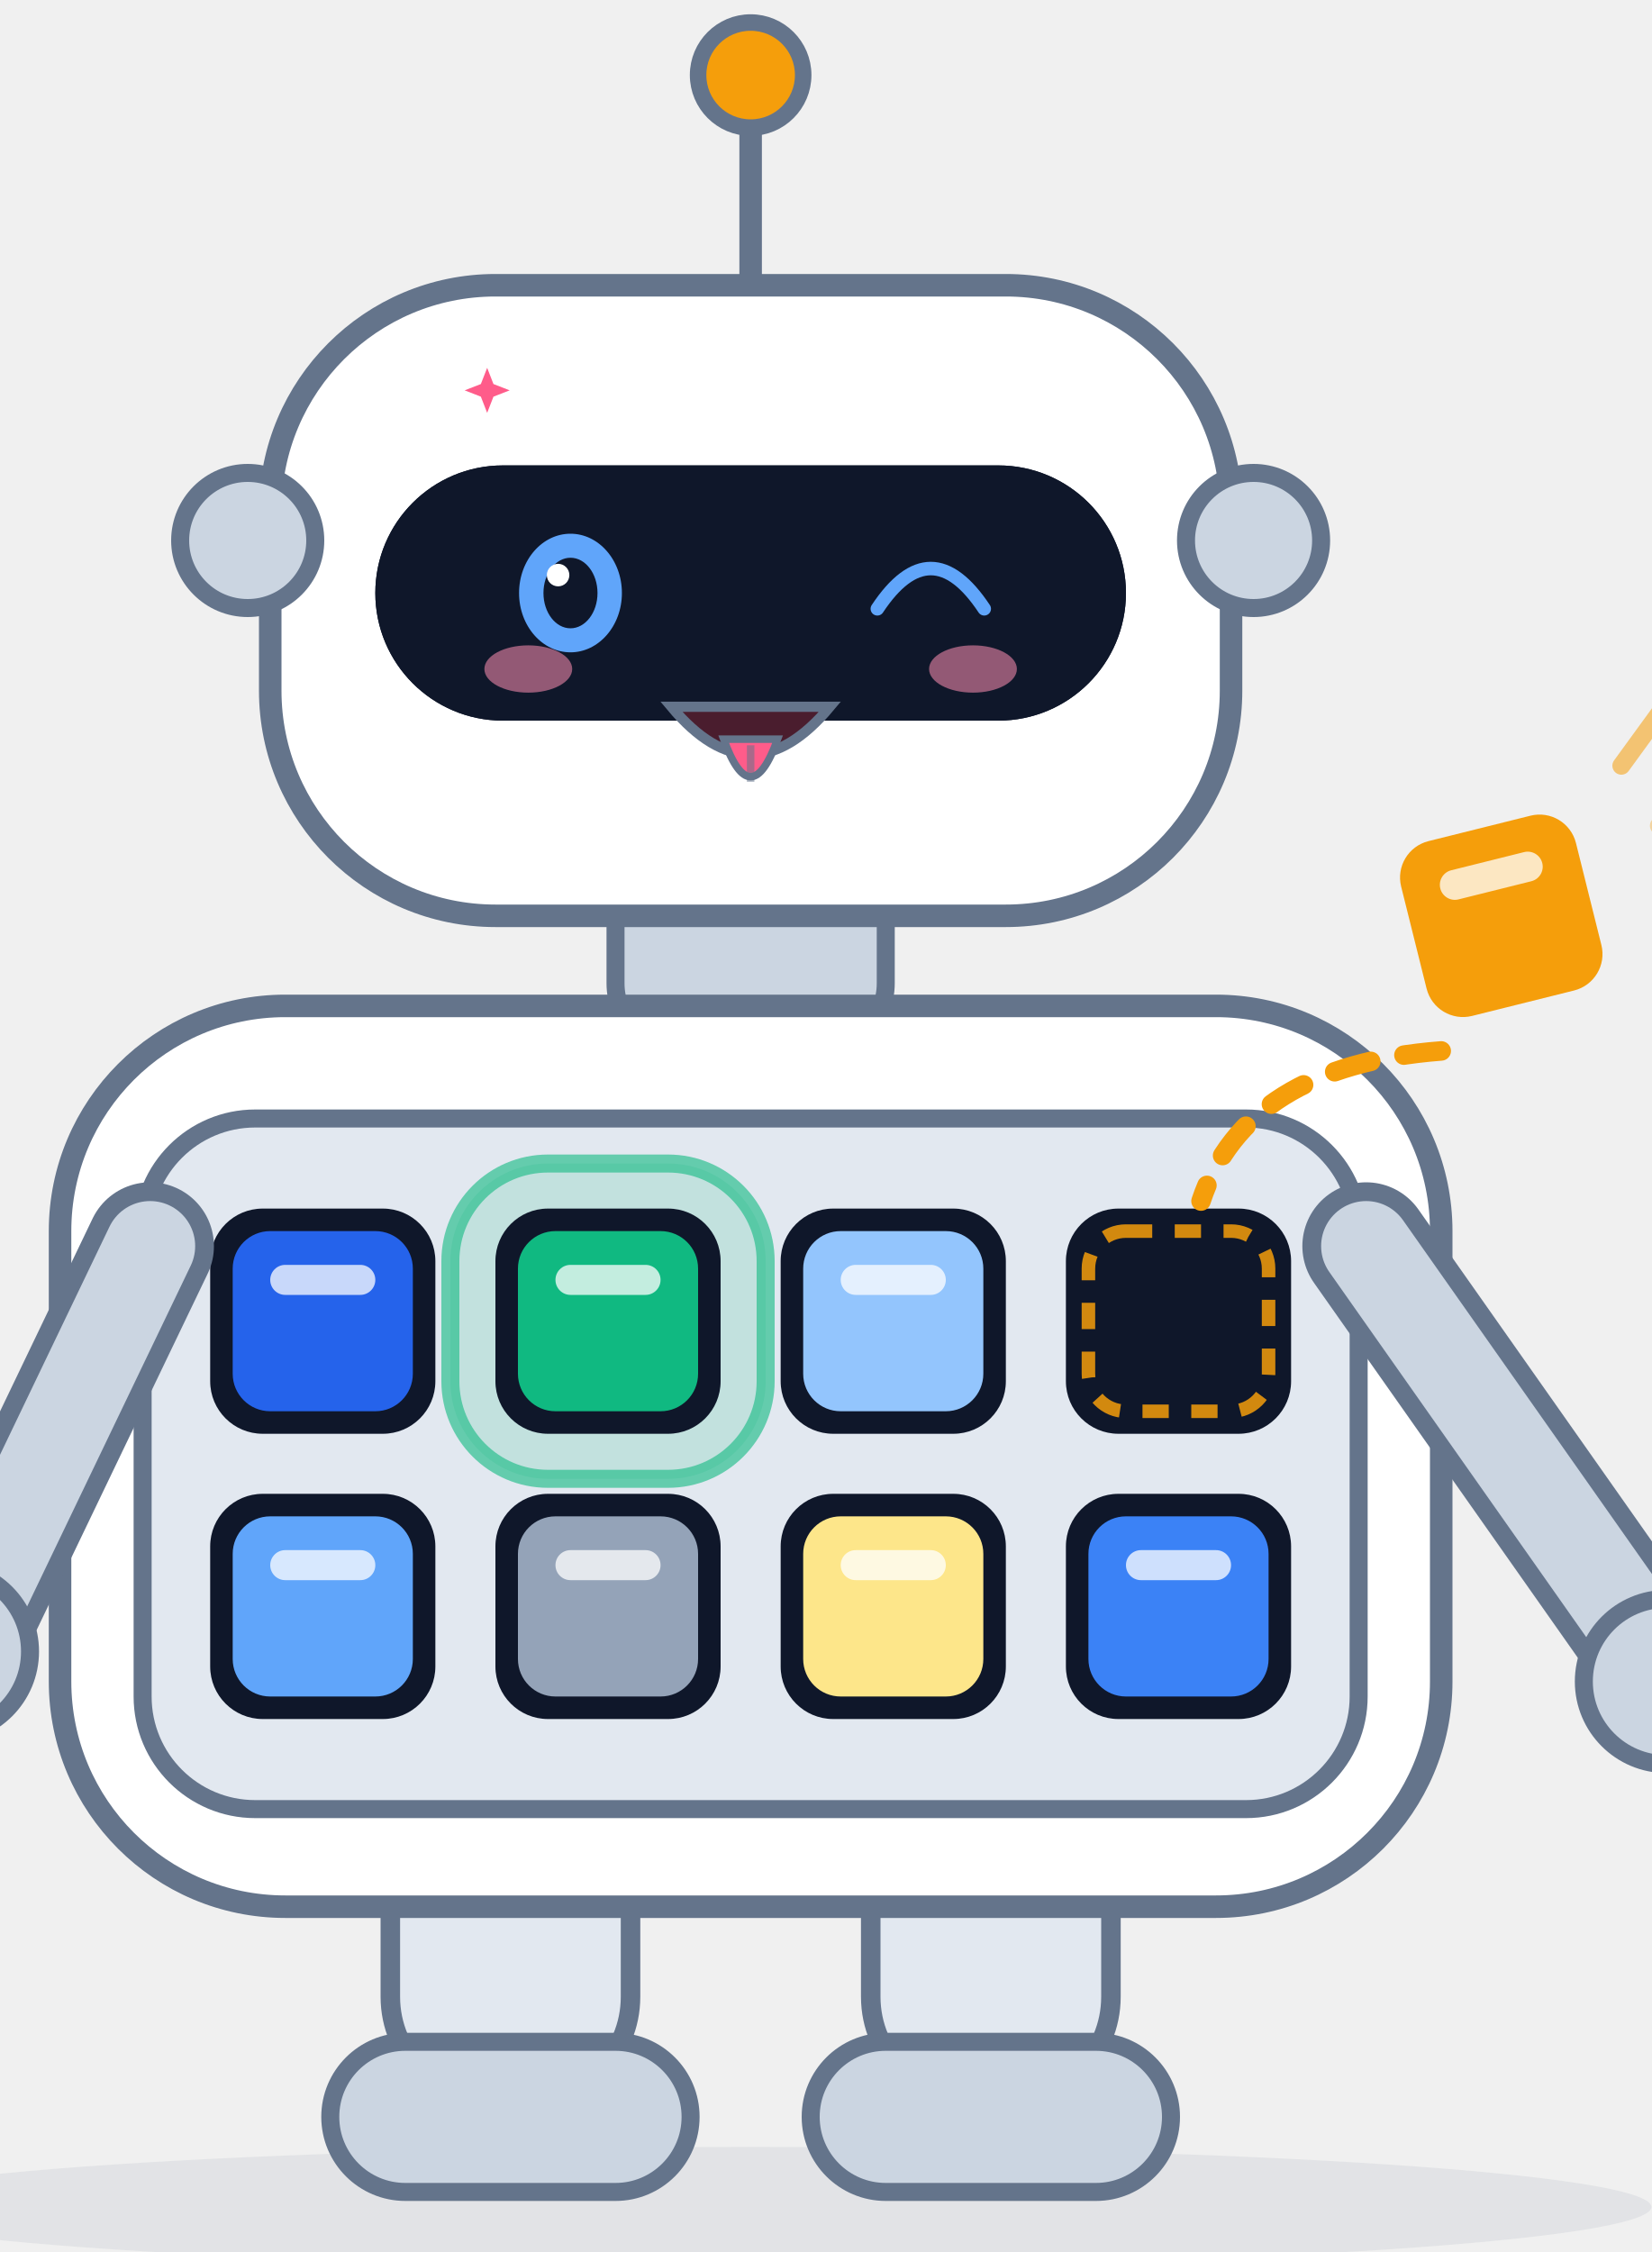
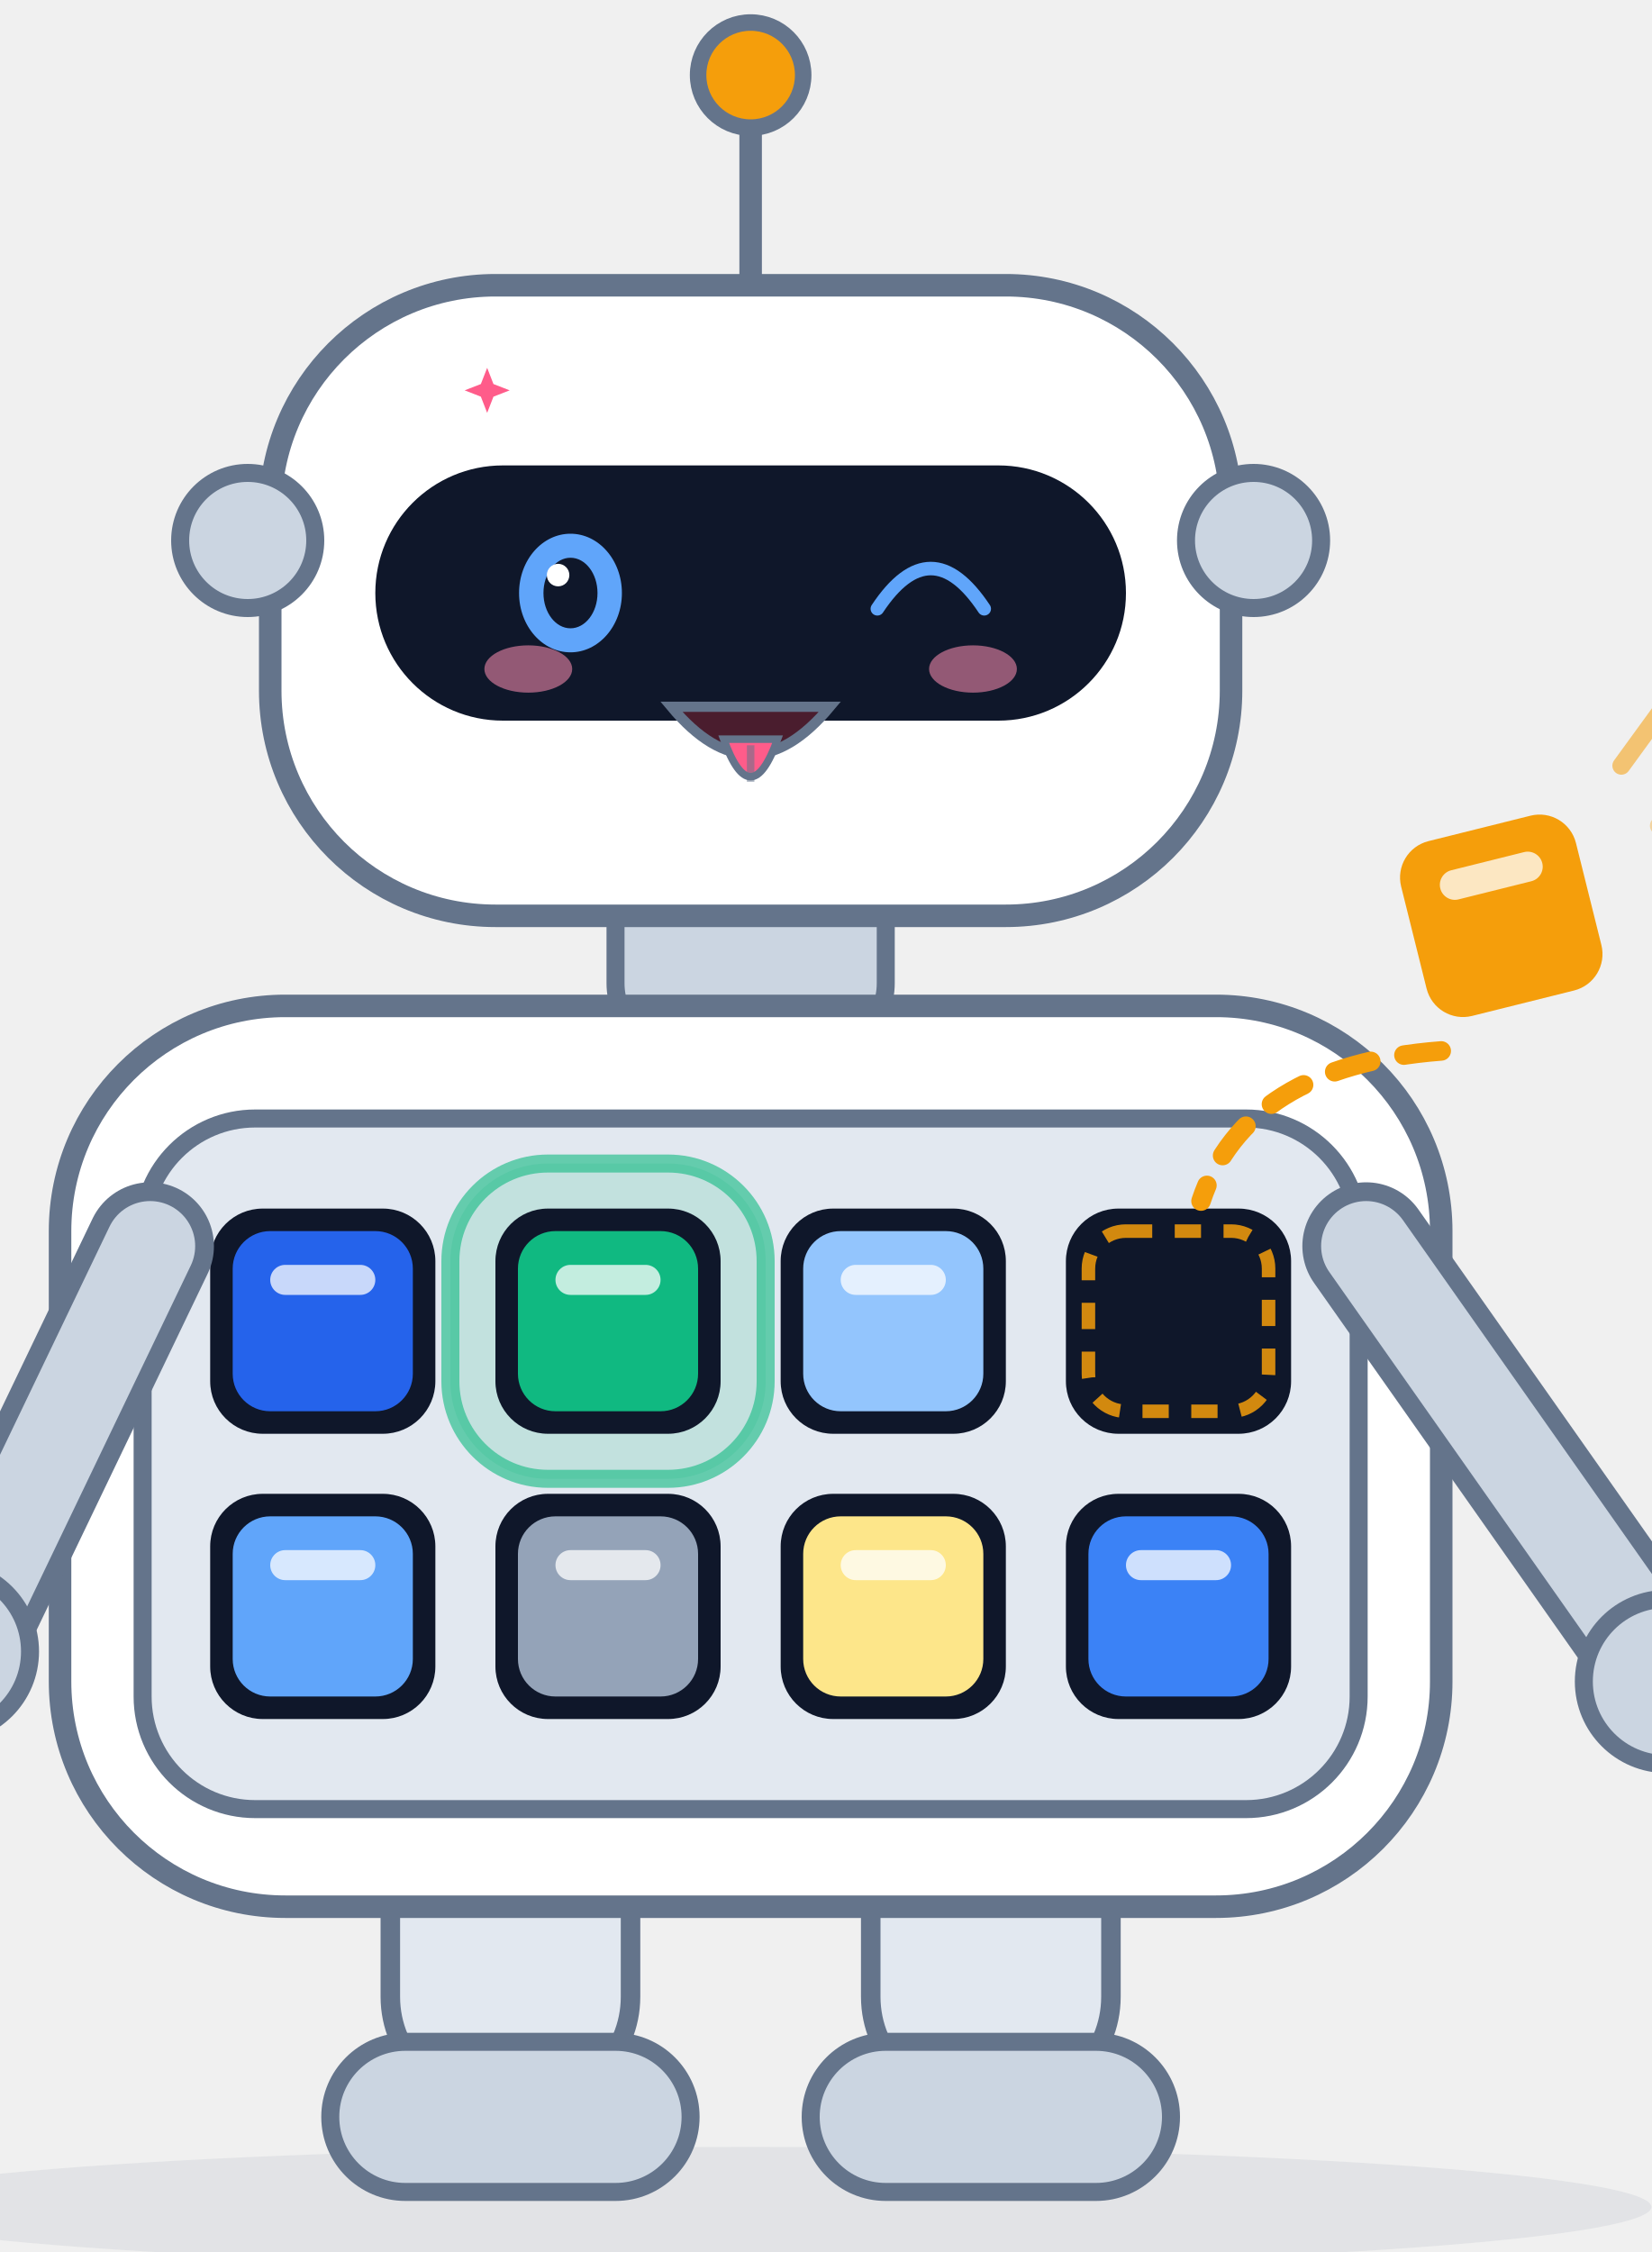
<svg xmlns="http://www.w3.org/2000/svg" viewBox="150 80 220 300" width="220" height="300" role="img" aria-label="Scout · 吐舌头 Tongue Out">
  <style>
.ex-motion { animation: ex-sway 2.0s ease-in-out infinite; transform-box: fill-box; transform-origin: 50% 50%; }
.ex-anim-tear { animation: ex-tear 1.8s ease-in infinite; transform-box: fill-box; transform-origin: center; }
.ex-anim-sweat { animation: ex-tear 1.5s ease-in infinite; transform-box: fill-box; transform-origin: center; }
.ex-anim-heart { animation: ex-heart 2.2s ease-out infinite; transform-box: fill-box; transform-origin: center; }
.ex-anim-spark { animation: ex-spark 1.9s ease-in-out infinite; transform-box: fill-box; transform-origin: center; }
.ex-anim-rain { animation: ex-rain 1.4s linear infinite; transform-box: fill-box; transform-origin: center; }
.ex-anim-confetti { animation: ex-confetti 2.4s linear infinite; transform-box: fill-box; transform-origin: center; }
.ex-anim-pulse { animation: ex-pulse 1.6s ease-in-out infinite; transform-box: fill-box; transform-origin: center; }
.ex-anim-knock { animation: ex-knock 0.55s ease-in-out infinite; transform-box: fill-box; transform-origin: center; }
.ex-anim-knockline { animation: ex-knockline 0.55s ease-out infinite; transform-box: fill-box; transform-origin: center; }
.ex-anim-palm { animation: ex-palm 0.9s ease-in-out infinite; transform-box: fill-box; transform-origin: center; }
.ex-anim-steam { animation: ex-steam 1.8s ease-out infinite; transform-box: fill-box; transform-origin: center; }
.ex-anim-shock { animation: ex-shock 0.5s ease-in-out infinite; transform-box: fill-box; transform-origin: center; }
.ex-anim-please { animation: ex-please 1.4s ease-in-out infinite; transform-box: fill-box; transform-origin: center; }
.ex-anim-drift { animation: ex-drift 4.5s ease-in-out infinite; transform-box: fill-box; transform-origin: center; }
@keyframes ex-sway { 0%,100% { transform: rotate(0deg); } 50% { transform: rotate(3deg); } }
@keyframes ex-tear { 0% { transform: translateY(0); opacity: 0; } 18% { opacity: 1; } 100% { transform: translateY(8.25px); opacity: 0; } }
@keyframes ex-heart { 0% { transform: translateY(0) scale(.65); opacity: 0; } 20% { opacity: 1; } 100% { transform: translateY(-13.5px) scale(1.15); opacity: 0; } }
@keyframes ex-spark { 0%,100% { transform: scale(.6) rotate(0deg); opacity: .3; } 50% { transform: scale(1.15) rotate(25deg); opacity: 1; } }
@keyframes ex-rain { 0% { transform: translateY(0); opacity: 0; } 20% { opacity: 1; } 100% { transform: translateY(9px); opacity: 0; } }
@keyframes ex-confetti { 0% { transform: translateY(-4px) rotate(0deg); opacity: 1; } 100% { transform: translateY(14px) rotate(200deg); opacity: 0; } }
@keyframes ex-pulse { 0%,100% { transform: scale(1); opacity: .35; } 50% { transform: scale(1.18); opacity: .7; } }
@keyframes ex-knock { 0%,100% { transform: translateX(3.38px); } 35% { transform: translateX(0); } }
@keyframes ex-knockline { 0%,100% { transform: scaleX(.6); opacity: .35; } 35% { transform: scaleX(1); opacity: 1; } }
@keyframes ex-palm { 0%,100% { transform: translateY(0) rotate(0deg); } 50% { transform: translateY(-1px) rotate(-4deg); } }
@keyframes ex-steam { 0% { transform: translateY(0); opacity: .7; } 100% { transform: translateY(-7px); opacity: 0; } }
@keyframes ex-shock { 0%,100% { transform: scaleX(.7); opacity: .4; } 50% { transform: scaleX(1.25); opacity: 1; } }
@keyframes ex-please { 0%,100% { transform: translateY(0); } 50% { transform: translateY(-1.5px); } }
@keyframes ex-drift { 0%,100% { transform: translateY(0); } 50% { transform: translateY(-1.5px); } }
@media (prefers-reduced-motion: reduce) {
  .ex-motion, [class*="ex-anim-"] { animation: none !important; }
}
</style>
  <g class="ex-motion ex-tongue">
    <g class="ex-base">
      <defs>
        <style>.title { font-size: 24px; font-weight: 700; fill: #0f172a; }
      .sub   { font-size: 12.5px; fill: #64748b; }

      /* 机器人配色：白色/浅灰外壳 + 石板灰描边，与架构图同一套灰阶，不引入第二套色板 */
      .body  { fill: #ffffff; stroke: #64748b; stroke-width: 3; }
      .plate { fill: #e2e8f0; stroke: #64748b; stroke-width: 2.6; stroke-linejoin: round; }
      .part  { fill: #cbd5e1; stroke: #64748b; stroke-width: 2.4; }
      .visor { fill: #0f172a; }
      .eye   { fill: #60a5fa; }
      .lamp  { fill: #f59e0b; stroke: #64748b; stroke-width: 2.2; }

      /* 手臂：两笔描边套出「浅灰管 + 石板灰轮廓」的效果 */
      .limb-o { fill: none; stroke: #64748b; stroke-width: 17; stroke-linecap: round; }
      .limb-i { fill: none; stroke: #cbd5e1; stroke-width: 12; stroke-linecap: round; }

      /* 模块舱：浅色舱板 + 深色插槽，槽里嵌一枚彩色模块 */
      .bay    { fill: #e2e8f0; stroke: #64748b; stroke-width: 2.4; }
      .socket { fill: #0f172a; }
      .glow   { fill: #10b981; opacity: 0.16; }
      .ring   { fill: none; stroke: #10b981; stroke-width: 2.4; opacity: 0.6; }
      .chip-mark { fill: #ffffff; opacity: 0.75; }

      /* 正在插入的那一枚：空槽里的落位虚线框 + 飞行虚线弧 + 速度线，同色 */
      .slot-empty { fill: none; stroke: #f59e0b; stroke-width: 1.8; stroke-dasharray: 3.5 3; opacity: 0.85; }
      .arc  { fill: none; stroke: #f59e0b; stroke-width: 2.6; stroke-linecap: round; stroke-dasharray: 5 4.5; }
      .tick { fill: none; stroke: #f59e0b; stroke-width: 2.4; stroke-linecap: round; }
      .wire { fill: none; stroke: #64748b; stroke-width: 3; stroke-linecap: round; }

      /* 查询卡片 / 结果面板 */
      .card   { fill: #ffffff; stroke: #cbd5e1; stroke-width: 1.5; }
      .card-h { fill: #cbd5e1; }
      .cl     { fill: #e2e8f0; }
      .cl-hi  { fill: #2563eb; }
      .cl-ok  { fill: #10b981; }
      .badge  { fill: #10b981; }

      .name  { font-size: 16px; font-weight: 700; fill: #0f172a; }
      .role  { font-size: 11.5px; fill: #64748b; }</style>
        <g id="chip">
          <rect x="-12" y="-12" width="24" height="24" rx="5" />
          <rect class="chip-mark" x="-7" y="-7.5" width="14" height="4" rx="2" />
        </g>
      </defs>
      <text x="280" y="38" text-anchor="middle" class="title">rust-scout 项目宠物</text>
      <text x="280" y="60" text-anchor="middle" class="sub">检索机器人 Scout · 八个模块插槽，插哪个用哪个，业务代码一行不改</text>
      <ellipse cx="250" cy="374" rx="120" ry="8" fill="#64748b" opacity="0.10" />
      <g class="plate">
        <rect x="202" y="320" width="32" height="40" rx="14" />
        <rect x="266" y="320" width="32" height="40" rx="14" />
      </g>
      <g class="part">
        <rect x="194" y="352" width="48" height="20" rx="10" />
        <rect x="258" y="352" width="48" height="20" rx="10" />
      </g>
      <rect x="232" y="194" width="36" height="26" rx="9" class="part" />
      <rect x="158" y="214" width="184" height="120" rx="30" class="body" />
      <rect x="169" y="229" width="162" height="92" rx="15" class="bay" />
      <rect x="210" y="235" width="42" height="42" rx="13" class="glow" />
      <rect x="210" y="235" width="42" height="42" rx="13" class="ring" />
      <g class="socket">
        <rect x="178" y="241" width="30" height="30" rx="7" />
        <rect x="216" y="241" width="30" height="30" rx="7" />
        <rect x="254" y="241" width="30" height="30" rx="7" />
        <rect x="292" y="241" width="30" height="30" rx="7" />
        <rect x="178" y="279" width="30" height="30" rx="7" />
        <rect x="216" y="279" width="30" height="30" rx="7" />
        <rect x="254" y="279" width="30" height="30" rx="7" />
        <rect x="292" y="279" width="30" height="30" rx="7" />
      </g>
      <rect x="295" y="244" width="24" height="24" rx="5" class="slot-empty" />
      <use href="#chip" transform="translate(193,256)" fill="#2563eb" />
      <use href="#chip" transform="translate(231,256)" fill="#10b981" />
      <use href="#chip" transform="translate(269,256)" fill="#93c5fd" />
      <use href="#chip" transform="translate(193,294)" fill="#60a5fa" />
      <use href="#chip" transform="translate(231,294)" fill="#94a3b8" />
      <use href="#chip" transform="translate(269,294)" fill="#fde68a" />
      <use href="#chip" transform="translate(307,294)" fill="#3b82f6" />
      <path class="wire" d="M 250,118 L 250,96" />
      <circle cx="250" cy="90" r="7" class="lamp" />
      <rect x="186" y="118" width="128" height="84" rx="30" class="body" />
      <circle cx="183" cy="152" r="9" class="part" />
      <circle cx="317" cy="152" r="9" class="part" />
-       <rect x="200" y="142" width="100" height="34" rx="17" class="visor" />
-       <circle cx="226" cy="159" r="7.5" class="eye" />
-       <circle cx="274" cy="159" r="7.5" class="eye" />
-       <circle cx="223.5" cy="156.5" r="2.4" fill="#ffffff" opacity="0.85" />
-       <circle cx="271.5" cy="156.5" r="2.4" fill="#ffffff" opacity="0.85" />
-       <path d="M 238,186 Q 250,195 262,186" fill="none" stroke="#64748b" stroke-width="2.6" stroke-linecap="round" />
      <path class="limb-o" d="M 170,246 L 146,296" />
      <path class="limb-i" d="M 170,246 L 146,296" />
      <path class="limb-o" d="M 332,246 L 370,300" />
      <path class="limb-i" d="M 332,246 L 370,300" />
      <rect x="22" y="284" width="120" height="76" rx="9" class="card" />
      <rect x="32" y="296" width="46" height="6" rx="3" class="card-h" />
      <rect x="32" y="310" width="88" height="4.5" rx="2.25" class="cl" />
      <rect x="32" y="320" width="76" height="4.5" rx="2.25" class="cl-hi" />
      <rect x="32" y="330" width="94" height="4.5" rx="2.25" class="cl" />
      <rect x="32" y="340" width="62" height="4.5" rx="2.25" class="cl" />
      <circle cx="143" cy="300" r="11" class="part" />
      <circle cx="372" cy="304" r="11" class="part" />
      <path class="tick" d="M 366,182 L 374,171" opacity="0.55" />
      <path class="tick" d="M 371,190 L 379,179" opacity="0.35" />
      <use href="#chip" transform="translate(350,202) rotate(-14)" fill="#f59e0b" />
      <path class="arc" d="M 342,220 Q 316,222 310,240" />
      <rect x="384" y="254" width="150" height="88" rx="11" class="card" />
      <rect x="396" y="270" width="54" height="6" rx="3" class="card-h" />
      <rect x="396" y="285" width="112" height="5" rx="2.5" class="cl" />
      <rect x="396" y="297" width="104" height="5" rx="2.5" class="cl-ok" />
      <rect x="396" y="309" width="118" height="5" rx="2.5" class="cl" />
      <rect x="396" y="321" width="82" height="5" rx="2.5" class="cl" />
      <circle cx="528" cy="258" r="13" class="badge" />
      <path d="M 521.5,258 L 526.4,264 L 535.6,252" fill="none" stroke="#ffffff" stroke-width="3" stroke-linecap="round" stroke-linejoin="round" />
      <rect x="136" y="402" width="228" height="44" rx="22" fill="#ffffff" stroke="#e2e8f0" stroke-width="1.5" />
      <g>
        <rect x="149" y="416" width="7" height="7" rx="2" fill="#2563eb" />
        <rect x="158" y="416" width="7" height="7" rx="2" fill="#10b981" />
        <rect x="167" y="416" width="7" height="7" rx="2" fill="#93c5fd" />
        <rect x="176" y="416" width="7" height="7" rx="2" fill="#e2e8f0" stroke="#64748b" stroke-width="1" />
        <rect x="149" y="425" width="7" height="7" rx="2" fill="#60a5fa" />
        <rect x="158" y="425" width="7" height="7" rx="2" fill="#94a3b8" />
        <rect x="167" y="425" width="7" height="7" rx="2" fill="#fde68a" />
        <rect x="176" y="425" width="7" height="7" rx="2" fill="#3b82f6" />
      </g>
      <text x="198" y="420" class="name">Scout</text>
      <text x="198" y="437" class="role">检索机器人 · Search Robot</text>
    </g>
    <g class="ex-face">
      <rect x="200" y="142" width="100" height="34" rx="17" fill="#0F172A" />
      <ellipse cx="250" cy="189" rx="20" ry="9" fill="#FFFFFF" />
      <ellipse cx="226" cy="159" rx="7.5" ry="8.55" fill="#60A5FA" stroke="#0F172A" stroke-width="1.3" />
      <ellipse cx="226" cy="159" rx="3.6" ry="4.7" fill="#0F172A" />
      <circle cx="224.35" cy="156.61" r="1.5" fill="#FFFFFF" />
      <path d="M 266.88,161.1 Q 274,150.38 281.12,161.1" fill="none" stroke="#60A5FA" stroke-width="1.8" stroke-linecap="round" />
      <path d="M 239.44,174.15 Q 250,186.84 260.56,174.15 Z" fill="#4A1D2E" stroke="#64748B" stroke-width="1.36" />
      <path d="M 246.41,178.47 Q 250,188.46 253.59,178.47 Z" fill="#FF5C8A" stroke="#64748B" stroke-width="1" />
      <path d="M 250,179.28 L 250,184.14" stroke="#64748B" stroke-width="1" opacity=".55" />
      <ellipse cx="220.38" cy="169.12" rx="5.85" ry="3.15" fill="#FF8FB3" opacity="0.55" />
      <ellipse cx="279.62" cy="169.12" rx="5.85" ry="3.15" fill="#FF8FB3" opacity="0.55" />
      <path class="ex-anim-spark" style="animation-delay:0.2s" d="M 214.9,129 L 215.74,131.16 L 217.9,132 L 215.74,132.84 L 214.9,135 L 214.06,132.84 L 211.9,132 L 214.06,131.16 Z" fill="#FF5C8A" />
    </g>
  </g>
</svg>
